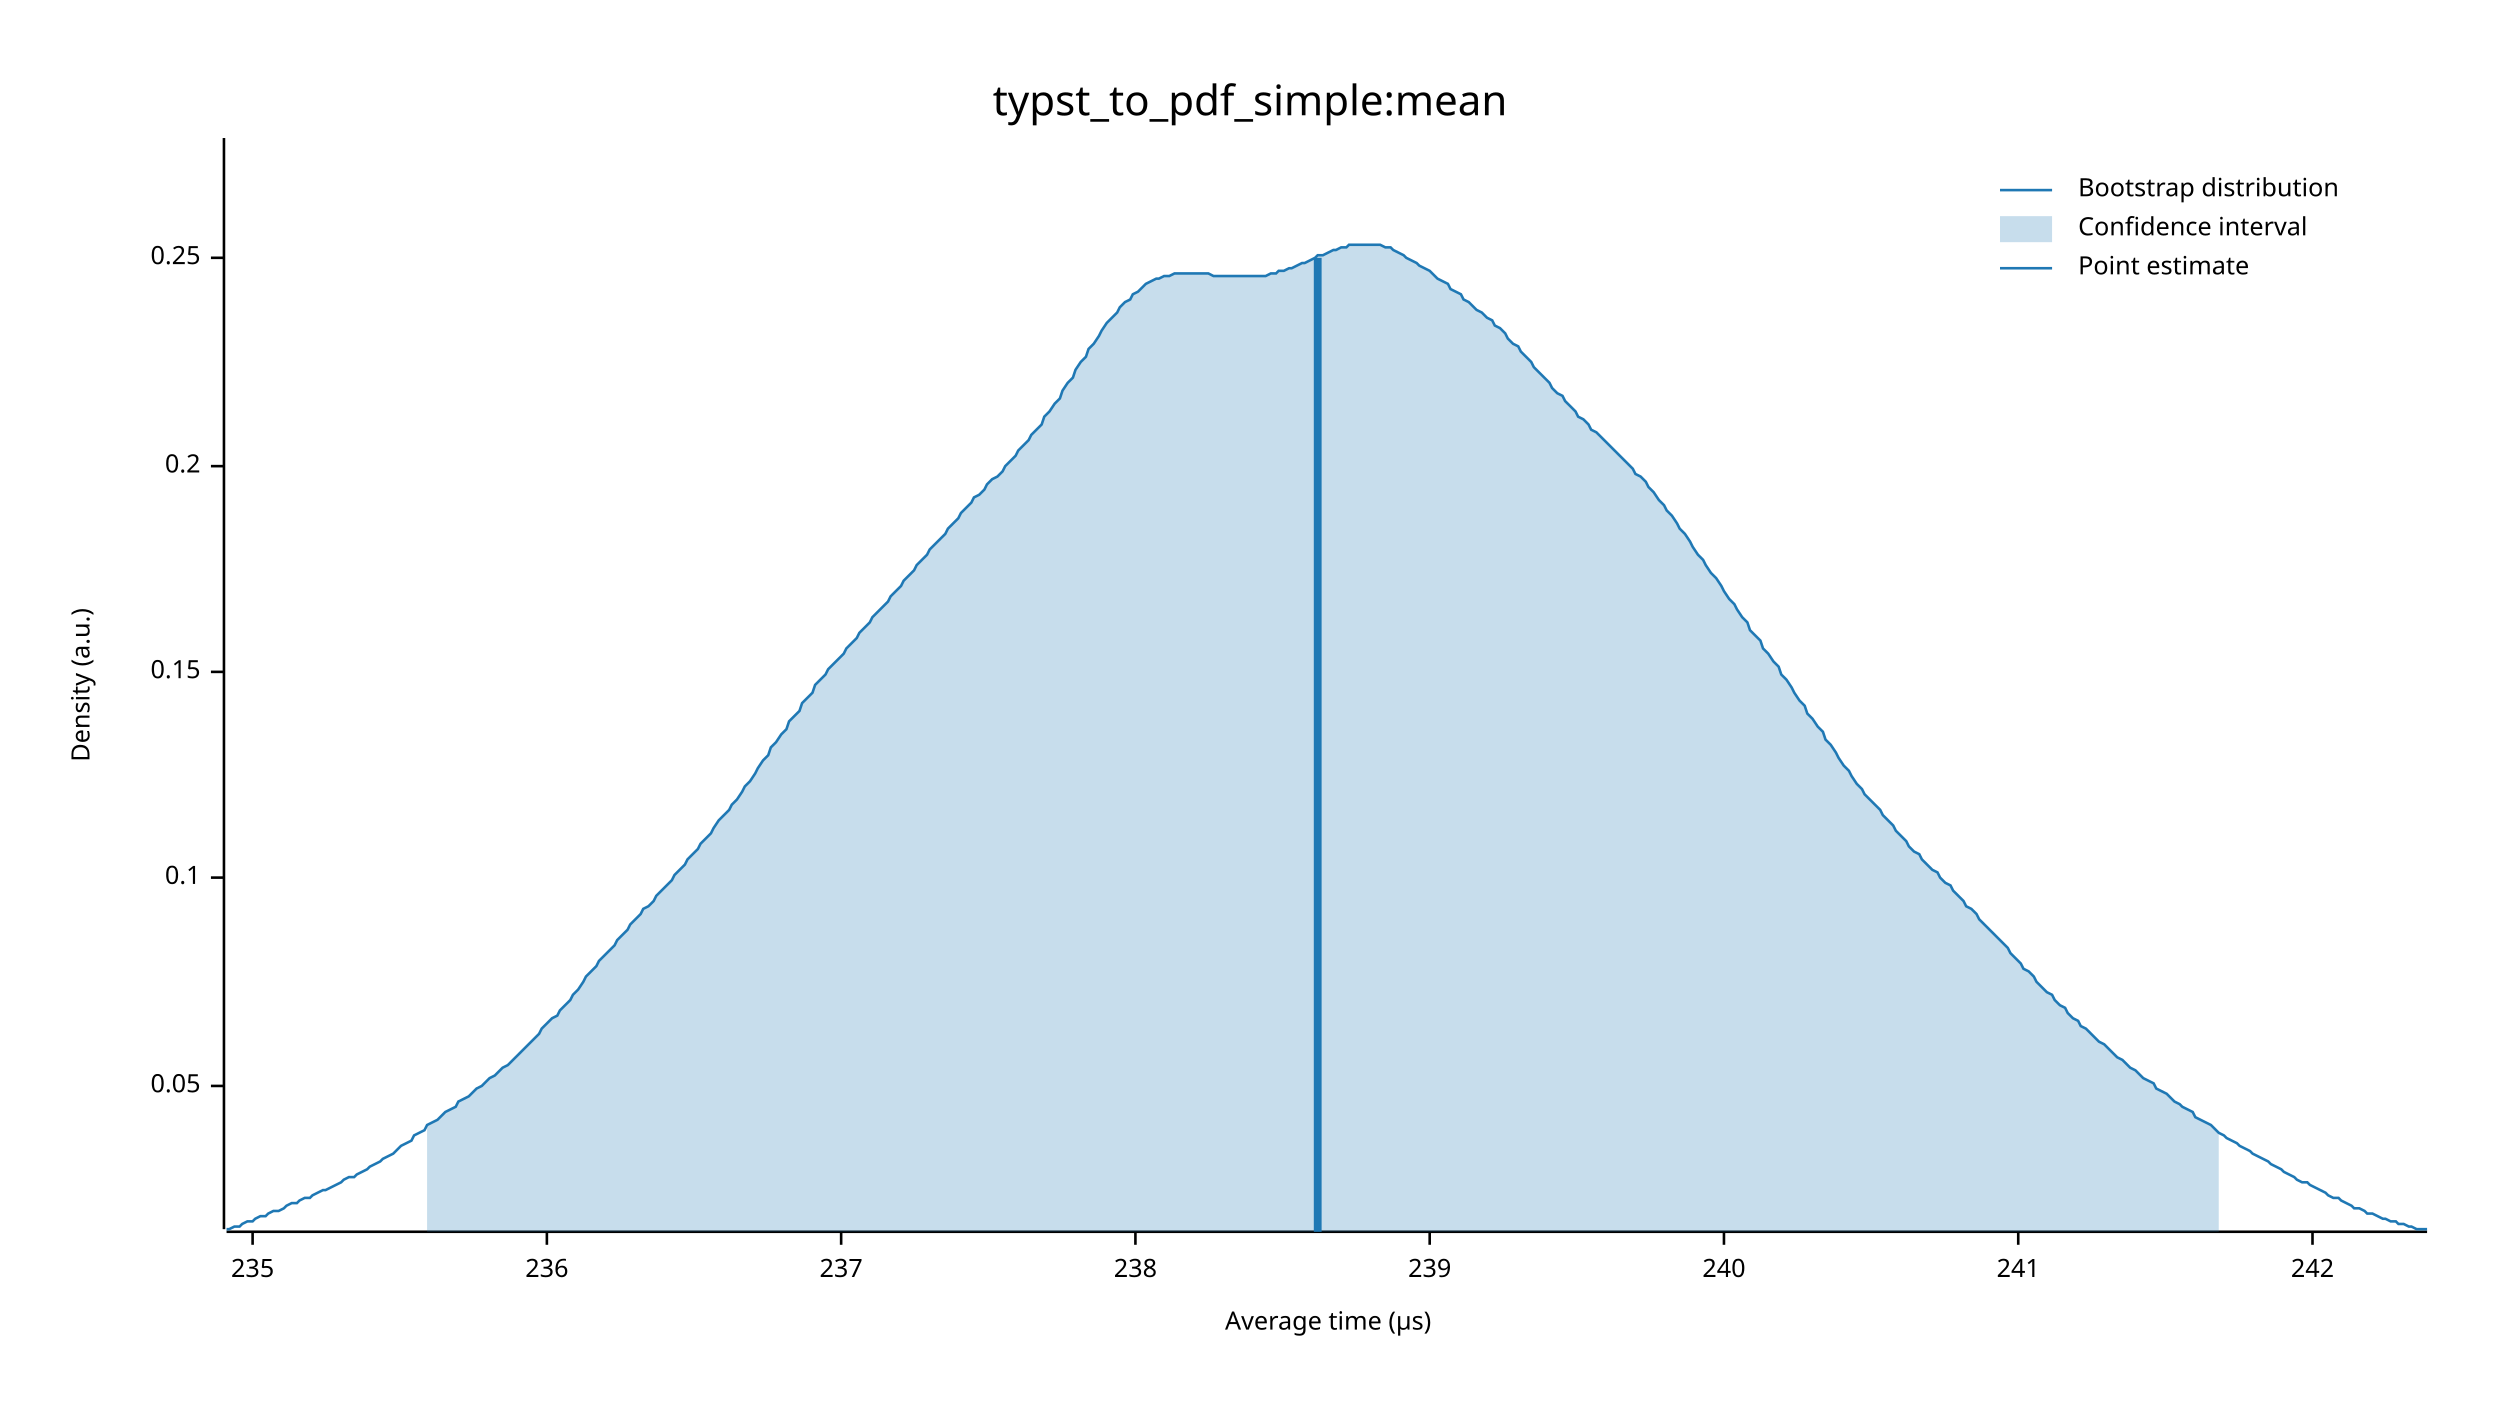
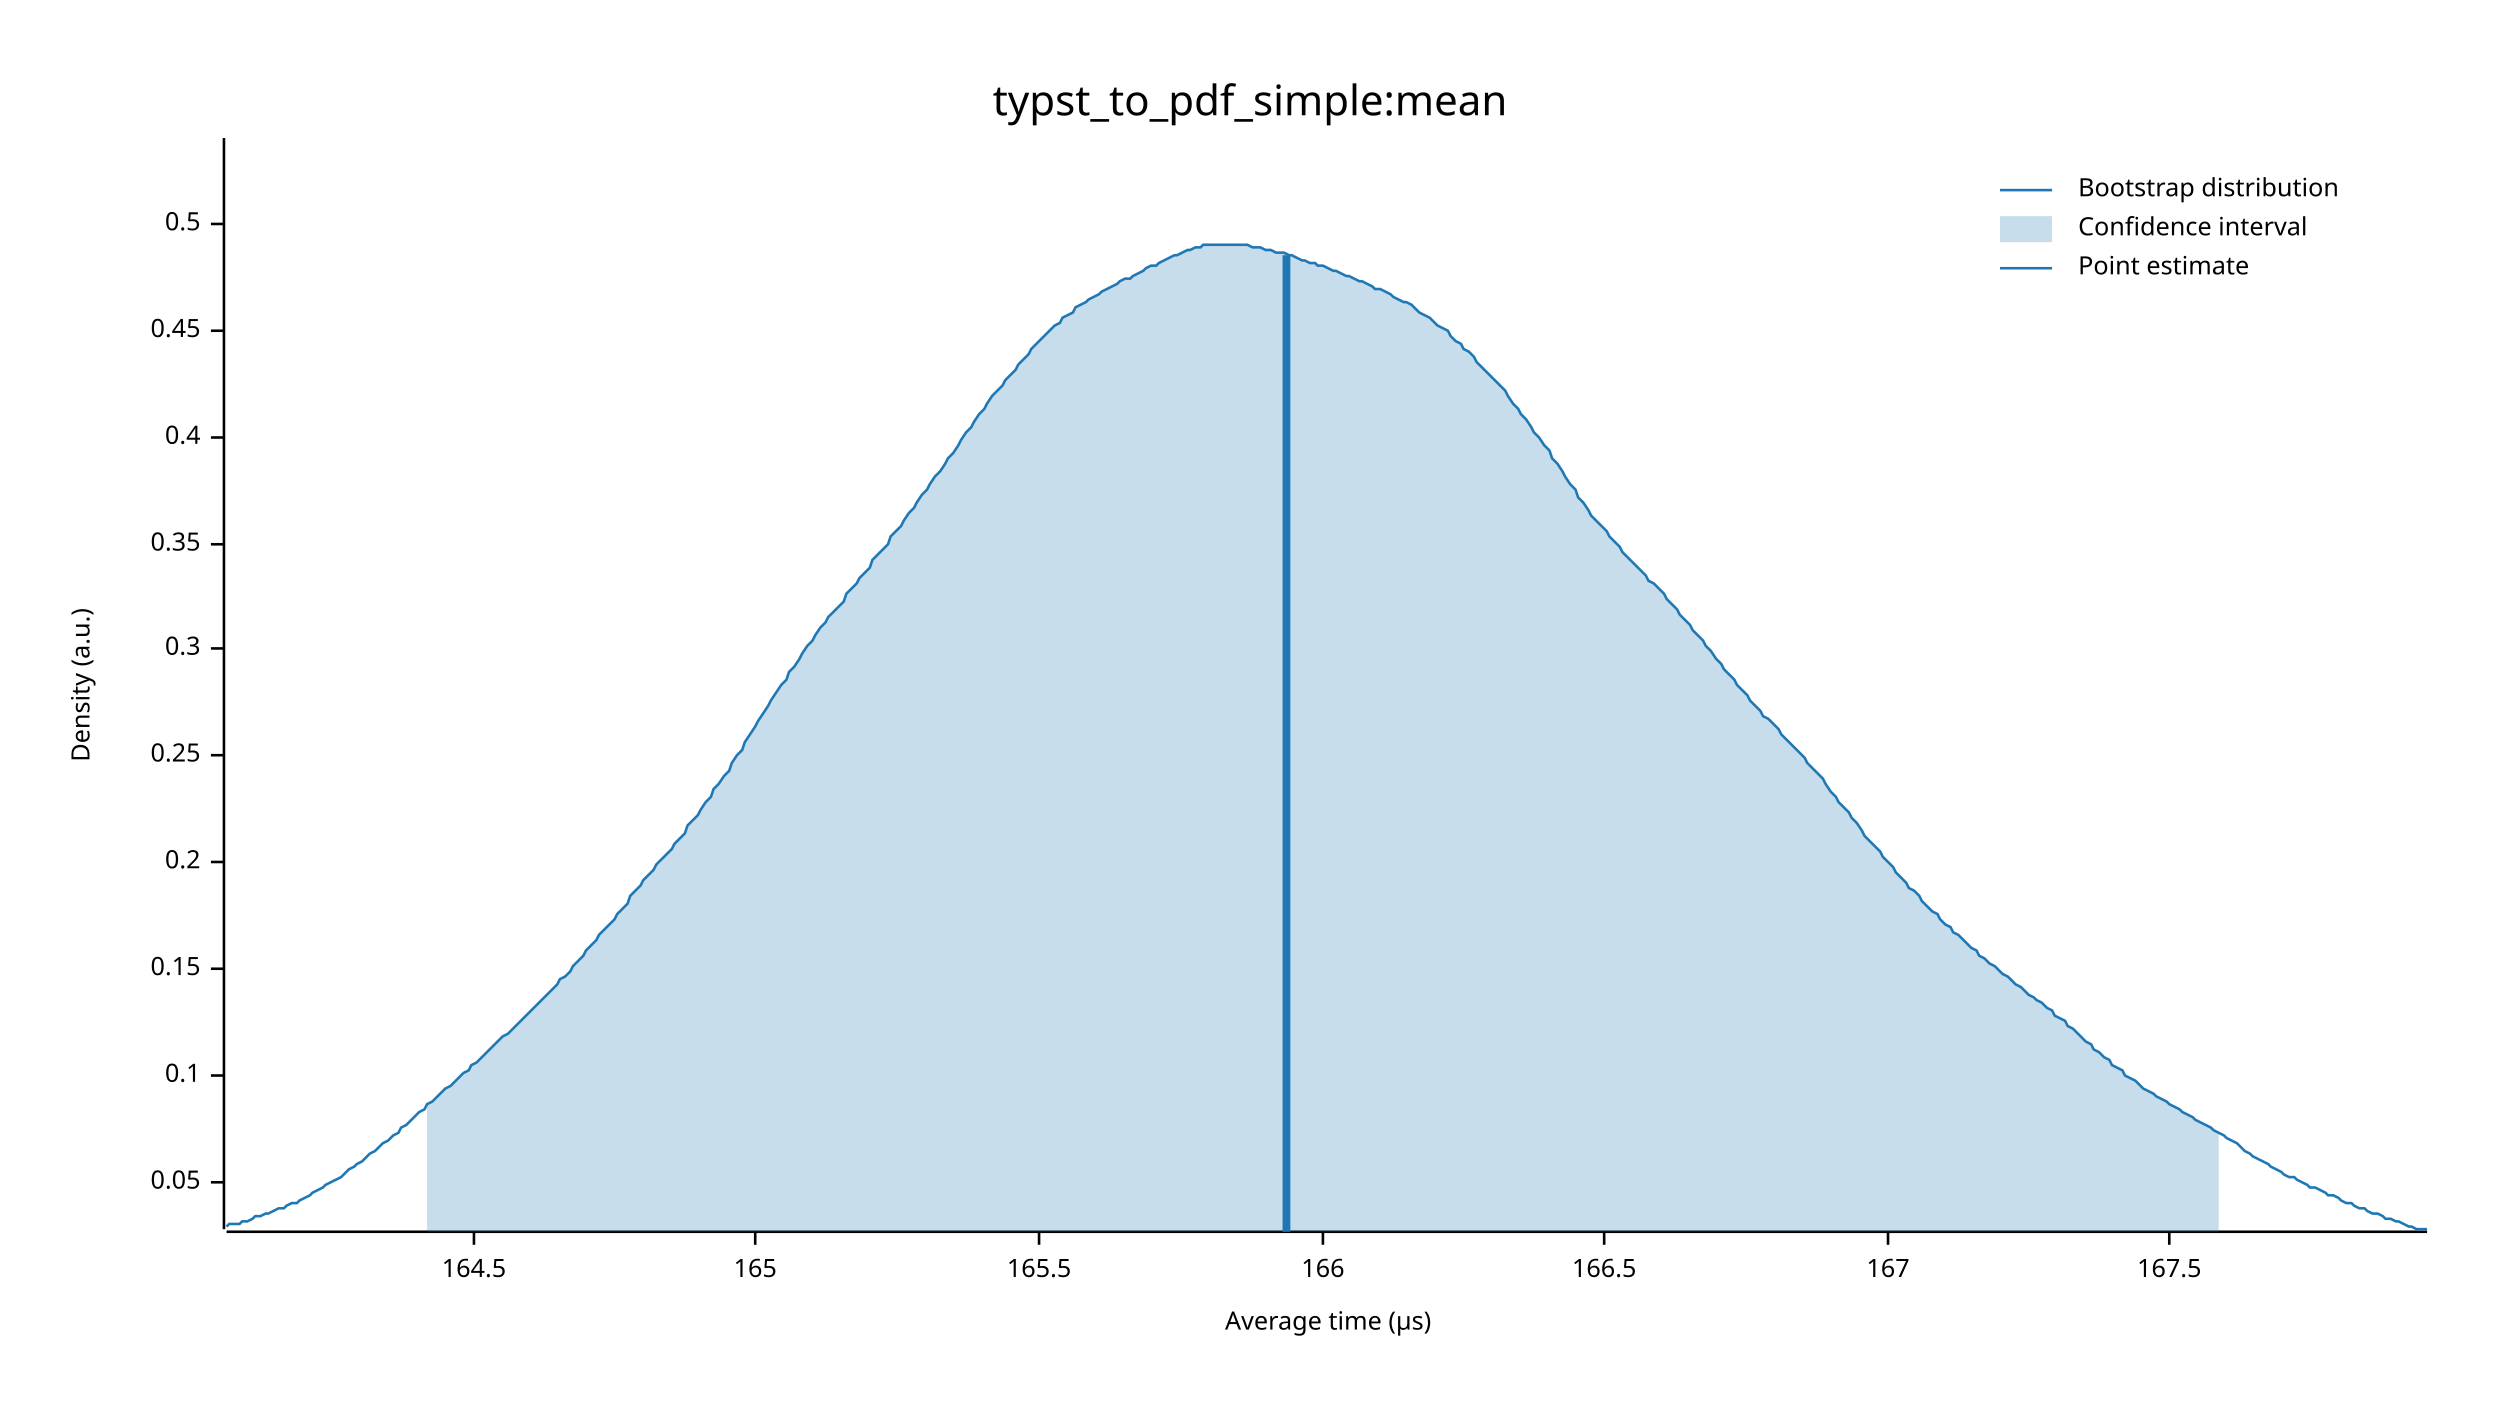
<svg xmlns="http://www.w3.org/2000/svg" width="960" height="540" viewBox="0 0 960 540">
  <text x="480" y="32" dy="0.76em" text-anchor="middle" font-family="sans-serif" font-size="16.129" opacity="1" fill="#000000">
typst_to_pdf_simple:mean
</text>
  <text x="27" y="263" dy="0.76em" text-anchor="middle" font-family="sans-serif" font-size="9.677" opacity="1" fill="#000000" transform="rotate(270, 27, 263)">
Density (a.u.)
</text>
  <text x="510" y="513" dy="-0.5ex" text-anchor="middle" font-family="sans-serif" font-size="9.677" opacity="1" fill="#000000">
Average time (µs)
</text>
  <polyline fill="none" opacity="1" stroke="#000000" stroke-width="1" points="86,53 86,472 " />
-   <text x="77" y="417" dy="0.5ex" text-anchor="end" font-family="sans-serif" font-size="9.677" opacity="1" fill="#000000">
+   <text x="77" y="454" dy="0.5ex" text-anchor="end" font-family="sans-serif" font-size="9.677" opacity="1" fill="#000000">
0.05
</text>
-   <polyline fill="none" opacity="1" stroke="#000000" stroke-width="1" points="81,417 86,417 " />
-   <text x="77" y="337" dy="0.5ex" text-anchor="end" font-family="sans-serif" font-size="9.677" opacity="1" fill="#000000">
+   <polyline fill="none" opacity="1" stroke="#000000" stroke-width="1" points="81,454 86,454 " />
+   <text x="77" y="413" dy="0.5ex" text-anchor="end" font-family="sans-serif" font-size="9.677" opacity="1" fill="#000000">
0.1
</text>
-   <polyline fill="none" opacity="1" stroke="#000000" stroke-width="1" points="81,337 86,337 " />
-   <text x="77" y="258" dy="0.5ex" text-anchor="end" font-family="sans-serif" font-size="9.677" opacity="1" fill="#000000">
+   <polyline fill="none" opacity="1" stroke="#000000" stroke-width="1" points="81,413 86,413 " />
+   <text x="77" y="372" dy="0.5ex" text-anchor="end" font-family="sans-serif" font-size="9.677" opacity="1" fill="#000000">
0.15
</text>
-   <polyline fill="none" opacity="1" stroke="#000000" stroke-width="1" points="81,258 86,258 " />
-   <text x="77" y="179" dy="0.5ex" text-anchor="end" font-family="sans-serif" font-size="9.677" opacity="1" fill="#000000">
+   <polyline fill="none" opacity="1" stroke="#000000" stroke-width="1" points="81,372 86,372 " />
+   <text x="77" y="331" dy="0.5ex" text-anchor="end" font-family="sans-serif" font-size="9.677" opacity="1" fill="#000000">
0.2
</text>
-   <polyline fill="none" opacity="1" stroke="#000000" stroke-width="1" points="81,179 86,179 " />
-   <text x="77" y="99" dy="0.5ex" text-anchor="end" font-family="sans-serif" font-size="9.677" opacity="1" fill="#000000">
+   <polyline fill="none" opacity="1" stroke="#000000" stroke-width="1" points="81,331 86,331 " />
+   <text x="77" y="290" dy="0.5ex" text-anchor="end" font-family="sans-serif" font-size="9.677" opacity="1" fill="#000000">
0.25
</text>
-   <polyline fill="none" opacity="1" stroke="#000000" stroke-width="1" points="81,99 86,99 " />
+   <polyline fill="none" opacity="1" stroke="#000000" stroke-width="1" points="81,290 86,290 " />
+   <text x="77" y="249" dy="0.5ex" text-anchor="end" font-family="sans-serif" font-size="9.677" opacity="1" fill="#000000">
+ 0.3
+ </text>
+   <polyline fill="none" opacity="1" stroke="#000000" stroke-width="1" points="81,249 86,249 " />
+   <text x="77" y="209" dy="0.5ex" text-anchor="end" font-family="sans-serif" font-size="9.677" opacity="1" fill="#000000">
+ 0.35
+ </text>
+   <polyline fill="none" opacity="1" stroke="#000000" stroke-width="1" points="81,209 86,209 " />
+   <text x="77" y="168" dy="0.5ex" text-anchor="end" font-family="sans-serif" font-size="9.677" opacity="1" fill="#000000">
+ 0.4
+ </text>
+   <polyline fill="none" opacity="1" stroke="#000000" stroke-width="1" points="81,168 86,168 " />
+   <text x="77" y="127" dy="0.5ex" text-anchor="end" font-family="sans-serif" font-size="9.677" opacity="1" fill="#000000">
+ 0.45
+ </text>
+   <polyline fill="none" opacity="1" stroke="#000000" stroke-width="1" points="81,127 86,127 " />
+   <text x="77" y="86" dy="0.5ex" text-anchor="end" font-family="sans-serif" font-size="9.677" opacity="1" fill="#000000">
+ 0.5
+ </text>
+   <polyline fill="none" opacity="1" stroke="#000000" stroke-width="1" points="81,86 86,86 " />
  <polyline fill="none" opacity="1" stroke="#000000" stroke-width="1" points="87,473 932,473 " />
-   <text x="97" y="483" dy="0.76em" text-anchor="middle" font-family="sans-serif" font-size="9.677" opacity="1" fill="#000000">
- 235
+   <text x="182" y="483" dy="0.76em" text-anchor="middle" font-family="sans-serif" font-size="9.677" opacity="1" fill="#000000">
+ 164.5
</text>
-   <polyline fill="none" opacity="1" stroke="#000000" stroke-width="1" points="97,473 97,478 " />
-   <text x="210" y="483" dy="0.76em" text-anchor="middle" font-family="sans-serif" font-size="9.677" opacity="1" fill="#000000">
- 236
+   <polyline fill="none" opacity="1" stroke="#000000" stroke-width="1" points="182,473 182,478 " />
+   <text x="290" y="483" dy="0.76em" text-anchor="middle" font-family="sans-serif" font-size="9.677" opacity="1" fill="#000000">
+ 165
</text>
-   <polyline fill="none" opacity="1" stroke="#000000" stroke-width="1" points="210,473 210,478 " />
-   <text x="323" y="483" dy="0.76em" text-anchor="middle" font-family="sans-serif" font-size="9.677" opacity="1" fill="#000000">
- 237
+   <polyline fill="none" opacity="1" stroke="#000000" stroke-width="1" points="290,473 290,478 " />
+   <text x="399" y="483" dy="0.76em" text-anchor="middle" font-family="sans-serif" font-size="9.677" opacity="1" fill="#000000">
+ 165.5
</text>
-   <polyline fill="none" opacity="1" stroke="#000000" stroke-width="1" points="323,473 323,478 " />
-   <text x="436" y="483" dy="0.76em" text-anchor="middle" font-family="sans-serif" font-size="9.677" opacity="1" fill="#000000">
- 238
+   <polyline fill="none" opacity="1" stroke="#000000" stroke-width="1" points="399,473 399,478 " />
+   <text x="508" y="483" dy="0.76em" text-anchor="middle" font-family="sans-serif" font-size="9.677" opacity="1" fill="#000000">
+ 166
</text>
-   <polyline fill="none" opacity="1" stroke="#000000" stroke-width="1" points="436,473 436,478 " />
-   <text x="549" y="483" dy="0.76em" text-anchor="middle" font-family="sans-serif" font-size="9.677" opacity="1" fill="#000000">
- 239
+   <polyline fill="none" opacity="1" stroke="#000000" stroke-width="1" points="508,473 508,478 " />
+   <text x="616" y="483" dy="0.76em" text-anchor="middle" font-family="sans-serif" font-size="9.677" opacity="1" fill="#000000">
+ 166.5
</text>
-   <polyline fill="none" opacity="1" stroke="#000000" stroke-width="1" points="549,473 549,478 " />
-   <text x="662" y="483" dy="0.76em" text-anchor="middle" font-family="sans-serif" font-size="9.677" opacity="1" fill="#000000">
- 240
+   <polyline fill="none" opacity="1" stroke="#000000" stroke-width="1" points="616,473 616,478 " />
+   <text x="725" y="483" dy="0.76em" text-anchor="middle" font-family="sans-serif" font-size="9.677" opacity="1" fill="#000000">
+ 167
</text>
-   <polyline fill="none" opacity="1" stroke="#000000" stroke-width="1" points="662,473 662,478 " />
-   <text x="775" y="483" dy="0.76em" text-anchor="middle" font-family="sans-serif" font-size="9.677" opacity="1" fill="#000000">
- 241
+   <polyline fill="none" opacity="1" stroke="#000000" stroke-width="1" points="725,473 725,478 " />
+   <text x="833" y="483" dy="0.76em" text-anchor="middle" font-family="sans-serif" font-size="9.677" opacity="1" fill="#000000">
+ 167.5
</text>
-   <polyline fill="none" opacity="1" stroke="#000000" stroke-width="1" points="775,473 775,478 " />
-   <text x="888" y="483" dy="0.76em" text-anchor="middle" font-family="sans-serif" font-size="9.677" opacity="1" fill="#000000">
- 242
- </text>
-   <polyline fill="none" opacity="1" stroke="#000000" stroke-width="1" points="888,473 888,478 " />
-   <polyline fill="none" opacity="1" stroke="#1F78B4" stroke-width="1" points="87,472 88,472 90,471 92,471 93,470 95,469 97,469 98,468 100,467 102,467 103,466 105,465 107,465 109,464 110,463 112,462 114,462 115,461 117,460 119,460 120,459 122,458 124,457 125,457 127,456 129,455 131,454 132,453 134,452 136,452 137,451 139,450 141,449 142,448 144,447 146,446 147,445 149,444 151,443 153,441 154,440 156,439 158,438 159,436 161,435 163,434 164,432 166,431 168,430 169,429 171,427 173,426 175,425 176,423 178,422 180,421 181,420 183,418 185,417 186,416 188,414 190,413 191,412 193,410 195,409 197,407 198,406 200,404 202,402 203,401 205,399 207,397 208,395 210,393 212,391 214,390 215,388 217,386 219,384 220,382 222,380 224,377 225,375 227,373 229,371 230,369 232,367 234,365 236,363 237,361 239,359 241,357 242,355 244,353 246,351 247,349 249,348 251,346 252,344 254,342 256,340 258,338 259,336 261,334 263,332 264,330 266,328 268,326 269,324 271,322 273,320 274,318 276,315 278,313 280,311 281,309 283,307 285,304 286,302 288,300 290,297 291,295 293,292 295,290 296,287 298,285 300,282 302,280 303,277 305,275 307,273 308,270 310,268 312,266 313,263 315,261 317,259 318,257 320,255 322,253 324,251 325,249 327,247 329,245 330,243 332,241 334,239 335,237 337,235 339,233 341,231 342,229 344,227 346,225 347,223 349,221 351,219 352,217 354,215 356,213 357,211 359,209 361,207 363,205 364,203 366,201 368,199 369,197 371,195 373,193 374,191 376,190 378,188 379,186 381,184 383,183 385,181 386,179 388,177 390,175 391,173 393,171 395,169 396,167 398,165 400,163 401,160 403,158 405,155 407,153 408,150 410,147 412,145 413,142 415,139 417,137 418,134 420,132 422,129 423,127 425,124 427,122 429,120 430,118 432,116 434,115 435,113 437,112 439,110 440,109 442,108 444,107 445,107 447,106 449,106 451,105 452,105 454,105 456,105 457,105 459,105 461,105 462,105 464,105 466,106 468,106 469,106 471,106 473,106 474,106 476,106 478,106 479,106 481,106 483,106 484,106 486,106 488,105 490,105 491,104 493,104 495,103 496,103 498,102 500,101 501,101 503,100 505,99 506,98 508,98 510,97 512,96 513,96 515,95 517,95 518,94 520,94 522,94 523,94 525,94 527,94 528,94 530,94 532,95 534,95 535,96 537,97 539,98 540,99 542,100 544,101 545,102 547,103 549,104 550,105 552,107 554,108 556,109 557,111 559,112 561,113 562,115 564,116 566,118 567,119 569,120 571,122 573,123 574,125 576,126 578,128 579,130 581,132 583,133 584,135 586,137 588,139 589,141 591,143 593,145 595,147 596,149 598,151 600,152 601,154 603,156 605,158 606,160 608,161 610,163 611,165 613,166 615,168 617,170 618,171 620,173 622,175 623,176 625,178 627,180 628,182 630,183 632,185 633,187 635,189 637,192 639,194 640,196 642,198 644,201 645,203 647,205 649,208 650,210 652,213 654,215 655,217 657,220 659,222 661,225 662,227 664,230 666,232 667,234 669,237 671,239 672,242 674,244 676,246 677,249 679,251 681,254 683,256 684,259 686,261 688,264 689,266 691,269 693,271 694,274 696,276 698,279 700,281 701,284 703,286 705,289 706,291 708,294 710,296 711,298 713,301 715,303 716,305 718,307 720,309 722,311 723,313 725,315 727,317 728,319 730,321 732,323 733,325 735,327 737,328 738,330 740,332 742,334 744,335 745,337 747,339 749,340 750,342 752,344 754,346 755,348 757,349 759,351 760,353 762,355 764,357 766,359 767,360 769,362 771,364 772,366 774,368 776,370 777,372 779,373 781,375 782,377 784,379 786,381 788,382 789,384 791,386 793,387 794,389 796,391 798,392 799,394 801,395 803,397 804,398 806,400 808,401 810,403 811,404 813,406 815,407 816,408 818,410 820,411 821,412 823,414 825,415 827,416 828,418 830,419 832,420 833,421 835,423 837,424 838,425 840,426 842,427 843,429 845,430 847,431 849,432 850,433 852,435 854,436 855,437 857,438 859,439 860,440 862,441 864,442 865,443 867,444 869,445 871,446 872,447 874,448 876,449 877,450 879,451 881,452 882,453 884,454 886,454 887,455 889,456 891,457 893,458 894,459 896,460 898,460 899,461 901,462 903,463 904,464 906,464 908,465 909,466 911,466 913,467 915,468 916,468 918,469 920,469 921,470 923,470 925,471 926,471 928,472 930,472 932,472 " />
-   <polygon opacity="0.25" fill="#1F78B4" points="164,432 166,431 168,430 169,429 171,427 173,426 175,425 176,423 178,422 180,421 181,420 183,418 185,417 186,416 188,414 190,413 191,412 193,410 195,409 197,407 198,406 200,404 202,402 203,401 205,399 207,397 208,395 210,393 212,391 214,390 215,388 217,386 219,384 220,382 222,380 224,377 225,375 227,373 229,371 230,369 232,367 234,365 236,363 237,361 239,359 241,357 242,355 244,353 246,351 247,349 249,348 251,346 252,344 254,342 256,340 258,338 259,336 261,334 263,332 264,330 266,328 268,326 269,324 271,322 273,320 274,318 276,315 278,313 280,311 281,309 283,307 285,304 286,302 288,300 290,297 291,295 293,292 295,290 296,287 298,285 300,282 302,280 303,277 305,275 307,273 308,270 310,268 312,266 313,263 315,261 317,259 318,257 320,255 322,253 324,251 325,249 327,247 329,245 330,243 332,241 334,239 335,237 337,235 339,233 341,231 342,229 344,227 346,225 347,223 349,221 351,219 352,217 354,215 356,213 357,211 359,209 361,207 363,205 364,203 366,201 368,199 369,197 371,195 373,193 374,191 376,190 378,188 379,186 381,184 383,183 385,181 386,179 388,177 390,175 391,173 393,171 395,169 396,167 398,165 400,163 401,160 403,158 405,155 407,153 408,150 410,147 412,145 413,142 415,139 417,137 418,134 420,132 422,129 423,127 425,124 427,122 429,120 430,118 432,116 434,115 435,113 437,112 439,110 440,109 442,108 444,107 445,107 447,106 449,106 451,105 452,105 454,105 456,105 457,105 459,105 461,105 462,105 464,105 466,106 468,106 469,106 471,106 473,106 474,106 476,106 478,106 479,106 481,106 483,106 484,106 486,106 488,105 490,105 491,104 493,104 495,103 496,103 498,102 500,101 501,101 503,100 505,99 506,98 508,98 510,97 512,96 513,96 515,95 517,95 518,94 520,94 522,94 523,94 525,94 527,94 528,94 530,94 532,95 534,95 535,96 537,97 539,98 540,99 542,100 544,101 545,102 547,103 549,104 550,105 552,107 554,108 556,109 557,111 559,112 561,113 562,115 564,116 566,118 567,119 569,120 571,122 573,123 574,125 576,126 578,128 579,130 581,132 583,133 584,135 586,137 588,139 589,141 591,143 593,145 595,147 596,149 598,151 600,152 601,154 603,156 605,158 606,160 608,161 610,163 611,165 613,166 615,168 617,170 618,171 620,173 622,175 623,176 625,178 627,180 628,182 630,183 632,185 633,187 635,189 637,192 639,194 640,196 642,198 644,201 645,203 647,205 649,208 650,210 652,213 654,215 655,217 657,220 659,222 661,225 662,227 664,230 666,232 667,234 669,237 671,239 672,242 674,244 676,246 677,249 679,251 681,254 683,256 684,259 686,261 688,264 689,266 691,269 693,271 694,274 696,276 698,279 700,281 701,284 703,286 705,289 706,291 708,294 710,296 711,298 713,301 715,303 716,305 718,307 720,309 722,311 723,313 725,315 727,317 728,319 730,321 732,323 733,325 735,327 737,328 738,330 740,332 742,334 744,335 745,337 747,339 749,340 750,342 752,344 754,346 755,348 757,349 759,351 760,353 762,355 764,357 766,359 767,360 769,362 771,364 772,366 774,368 776,370 777,372 779,373 781,375 782,377 784,379 786,381 788,382 789,384 791,386 793,387 794,389 796,391 798,392 799,394 801,395 803,397 804,398 806,400 808,401 810,403 811,404 813,406 815,407 816,408 818,410 820,411 821,412 823,414 825,415 827,416 828,418 830,419 832,420 833,421 835,423 837,424 838,425 840,426 842,427 843,429 845,430 847,431 849,432 850,433 852,435 852,473 164,473 " />
-   <polyline fill="none" opacity="1" stroke="#1F78B4" stroke-width="3" points="506,473 506,99 " />
+   <polyline fill="none" opacity="1" stroke="#000000" stroke-width="1" points="833,473 833,478 " />
+   <polyline fill="none" opacity="1" stroke="#1F78B4" stroke-width="1" points="87,471 88,470 90,470 92,470 93,469 95,469 97,468 98,467 100,467 102,466 103,466 105,465 107,464 109,464 110,463 112,462 114,462 115,461 117,460 119,459 120,458 122,457 124,456 125,455 127,454 129,453 131,452 132,451 134,449 136,448 137,447 139,446 141,444 142,443 144,442 146,440 147,439 149,438 151,436 153,435 154,433 156,432 158,430 159,429 161,427 163,426 164,424 166,423 168,421 169,420 171,418 173,417 175,415 176,414 178,412 180,411 181,409 183,408 185,406 186,405 188,403 190,401 191,400 193,398 195,397 197,395 198,394 200,392 202,390 203,389 205,387 207,385 208,384 210,382 212,380 214,378 215,376 217,375 219,373 220,371 222,369 224,367 225,365 227,363 229,361 230,359 232,357 234,355 236,353 237,351 239,349 241,347 242,344 244,342 246,340 247,338 249,336 251,334 252,332 254,330 256,328 258,326 259,324 261,322 263,320 264,317 266,315 268,313 269,311 271,308 273,306 274,303 276,301 278,298 280,296 281,293 283,290 285,288 286,285 288,282 290,279 291,277 293,274 295,271 296,269 298,266 300,263 302,261 303,258 305,256 307,253 308,251 310,248 312,246 313,244 315,241 317,239 318,237 320,235 322,233 324,231 325,228 327,226 329,224 330,222 332,220 334,218 335,215 337,213 339,211 341,209 342,206 344,204 346,202 347,200 349,197 351,195 352,193 354,190 356,188 357,186 359,183 361,181 363,178 364,176 366,174 368,171 369,169 371,166 373,164 374,162 376,159 378,157 379,155 381,152 383,150 385,148 386,146 388,144 390,142 391,140 393,138 395,136 396,134 398,132 400,130 401,129 403,127 405,125 407,124 408,122 410,121 412,120 413,118 415,117 417,116 418,115 420,114 422,113 423,112 425,111 427,110 429,109 430,108 432,107 434,107 435,106 437,105 439,104 440,103 442,102 444,102 445,101 447,100 449,99 451,98 452,98 454,97 456,96 457,96 459,95 461,95 462,94 464,94 466,94 468,94 469,94 471,94 473,94 474,94 476,94 478,94 479,94 481,95 483,95 484,95 486,96 488,96 490,97 491,97 493,97 495,98 496,98 498,99 500,100 501,100 503,101 505,101 506,102 508,102 510,103 512,104 513,104 515,105 517,106 518,106 520,107 522,108 523,108 525,109 527,110 528,111 530,111 532,112 534,113 535,114 537,115 539,116 540,116 542,117 544,119 545,120 547,121 549,122 550,123 552,125 554,126 556,127 557,129 559,131 561,132 562,134 564,135 566,137 567,139 569,141 571,143 573,145 574,146 576,148 578,150 579,152 581,155 583,157 584,159 586,161 588,164 589,166 591,168 593,171 595,173 596,176 598,178 600,181 601,183 603,186 605,188 606,191 608,193 610,196 611,198 613,200 615,202 617,204 618,206 620,208 622,210 623,212 625,214 627,216 628,217 630,219 632,221 633,223 635,224 637,226 639,228 640,230 642,232 644,234 645,236 647,238 649,240 650,242 652,244 654,246 655,248 657,250 659,253 661,255 662,257 664,259 666,261 667,263 669,265 671,267 672,269 674,271 676,273 677,275 679,276 681,278 683,280 684,282 686,284 688,286 689,287 691,289 693,291 694,293 696,295 698,297 700,299 701,301 703,304 705,306 706,308 708,310 710,312 711,314 713,316 715,319 716,321 718,323 720,325 722,327 723,329 725,331 727,333 728,335 730,337 732,339 733,341 735,342 737,344 738,346 740,348 742,350 744,351 745,353 747,355 749,356 750,358 752,359 754,361 755,362 757,364 759,365 760,367 762,368 764,370 766,371 767,372 769,374 771,375 772,376 774,378 776,379 777,380 779,382 781,383 782,384 784,385 786,387 788,388 789,390 791,391 793,392 794,394 796,395 798,397 799,398 801,400 803,401 804,403 806,404 808,406 810,407 811,409 813,410 815,411 816,413 818,414 820,415 821,416 823,418 825,419 827,420 828,421 830,422 832,423 833,424 835,425 837,426 838,427 840,428 842,429 843,430 845,431 847,432 849,433 850,434 852,435 854,436 855,437 857,438 859,439 860,440 862,442 864,443 865,444 867,445 869,446 871,447 872,448 874,449 876,450 877,451 879,452 881,452 882,453 884,454 886,455 887,456 889,456 891,457 893,458 894,459 896,459 898,460 899,461 901,462 903,462 904,463 906,464 908,464 909,465 911,466 913,466 915,467 916,468 918,468 920,469 921,469 923,470 925,471 926,471 928,472 930,472 932,472 " />
+   <polygon opacity="0.25" fill="#1F78B4" points="164,424 166,423 168,421 169,420 171,418 173,417 175,415 176,414 178,412 180,411 181,409 183,408 185,406 186,405 188,403 190,401 191,400 193,398 195,397 197,395 198,394 200,392 202,390 203,389 205,387 207,385 208,384 210,382 212,380 214,378 215,376 217,375 219,373 220,371 222,369 224,367 225,365 227,363 229,361 230,359 232,357 234,355 236,353 237,351 239,349 241,347 242,344 244,342 246,340 247,338 249,336 251,334 252,332 254,330 256,328 258,326 259,324 261,322 263,320 264,317 266,315 268,313 269,311 271,308 273,306 274,303 276,301 278,298 280,296 281,293 283,290 285,288 286,285 288,282 290,279 291,277 293,274 295,271 296,269 298,266 300,263 302,261 303,258 305,256 307,253 308,251 310,248 312,246 313,244 315,241 317,239 318,237 320,235 322,233 324,231 325,228 327,226 329,224 330,222 332,220 334,218 335,215 337,213 339,211 341,209 342,206 344,204 346,202 347,200 349,197 351,195 352,193 354,190 356,188 357,186 359,183 361,181 363,178 364,176 366,174 368,171 369,169 371,166 373,164 374,162 376,159 378,157 379,155 381,152 383,150 385,148 386,146 388,144 390,142 391,140 393,138 395,136 396,134 398,132 400,130 401,129 403,127 405,125 407,124 408,122 410,121 412,120 413,118 415,117 417,116 418,115 420,114 422,113 423,112 425,111 427,110 429,109 430,108 432,107 434,107 435,106 437,105 439,104 440,103 442,102 444,102 445,101 447,100 449,99 451,98 452,98 454,97 456,96 457,96 459,95 461,95 462,94 464,94 466,94 468,94 469,94 471,94 473,94 474,94 476,94 478,94 479,94 481,95 483,95 484,95 486,96 488,96 490,97 491,97 493,97 495,98 496,98 498,99 500,100 501,100 503,101 505,101 506,102 508,102 510,103 512,104 513,104 515,105 517,106 518,106 520,107 522,108 523,108 525,109 527,110 528,111 530,111 532,112 534,113 535,114 537,115 539,116 540,116 542,117 544,119 545,120 547,121 549,122 550,123 552,125 554,126 556,127 557,129 559,131 561,132 562,134 564,135 566,137 567,139 569,141 571,143 573,145 574,146 576,148 578,150 579,152 581,155 583,157 584,159 586,161 588,164 589,166 591,168 593,171 595,173 596,176 598,178 600,181 601,183 603,186 605,188 606,191 608,193 610,196 611,198 613,200 615,202 617,204 618,206 620,208 622,210 623,212 625,214 627,216 628,217 630,219 632,221 633,223 635,224 637,226 639,228 640,230 642,232 644,234 645,236 647,238 649,240 650,242 652,244 654,246 655,248 657,250 659,253 661,255 662,257 664,259 666,261 667,263 669,265 671,267 672,269 674,271 676,273 677,275 679,276 681,278 683,280 684,282 686,284 688,286 689,287 691,289 693,291 694,293 696,295 698,297 700,299 701,301 703,304 705,306 706,308 708,310 710,312 711,314 713,316 715,319 716,321 718,323 720,325 722,327 723,329 725,331 727,333 728,335 730,337 732,339 733,341 735,342 737,344 738,346 740,348 742,350 744,351 745,353 747,355 749,356 750,358 752,359 754,361 755,362 757,364 759,365 760,367 762,368 764,370 766,371 767,372 769,374 771,375 772,376 774,378 776,379 777,380 779,382 781,383 782,384 784,385 786,387 788,388 789,390 791,391 793,392 794,394 796,395 798,397 799,398 801,400 803,401 804,403 806,404 808,406 810,407 811,409 813,410 815,411 816,413 818,414 820,415 821,416 823,418 825,419 827,420 828,421 830,422 832,423 833,424 835,425 837,426 838,427 840,428 842,429 843,430 845,431 847,432 849,433 850,434 852,435 852,473 164,473 " />
+   <polyline fill="none" opacity="1" stroke="#1F78B4" stroke-width="3" points="494,473 494,98 " />
  <text x="798" y="68" dy="0.76em" text-anchor="start" font-family="sans-serif" font-size="9.677" opacity="1" fill="#000000">
Bootstrap distribution
</text>
  <text x="798" y="83" dy="0.76em" text-anchor="start" font-family="sans-serif" font-size="9.677" opacity="1" fill="#000000">
Confidence interval
</text>
  <text x="798" y="98" dy="0.76em" text-anchor="start" font-family="sans-serif" font-size="9.677" opacity="1" fill="#000000">
Point estimate
</text>
  <polyline fill="none" opacity="1" stroke="#1F78B4" stroke-width="1" points="768,73 788,73 " />
  <rect x="768" y="83" width="20" height="10" opacity="0.25" fill="#1F78B4" stroke="none" />
  <polyline fill="none" opacity="1" stroke="#1F78B4" stroke-width="1" points="768,103 788,103 " />
</svg>
